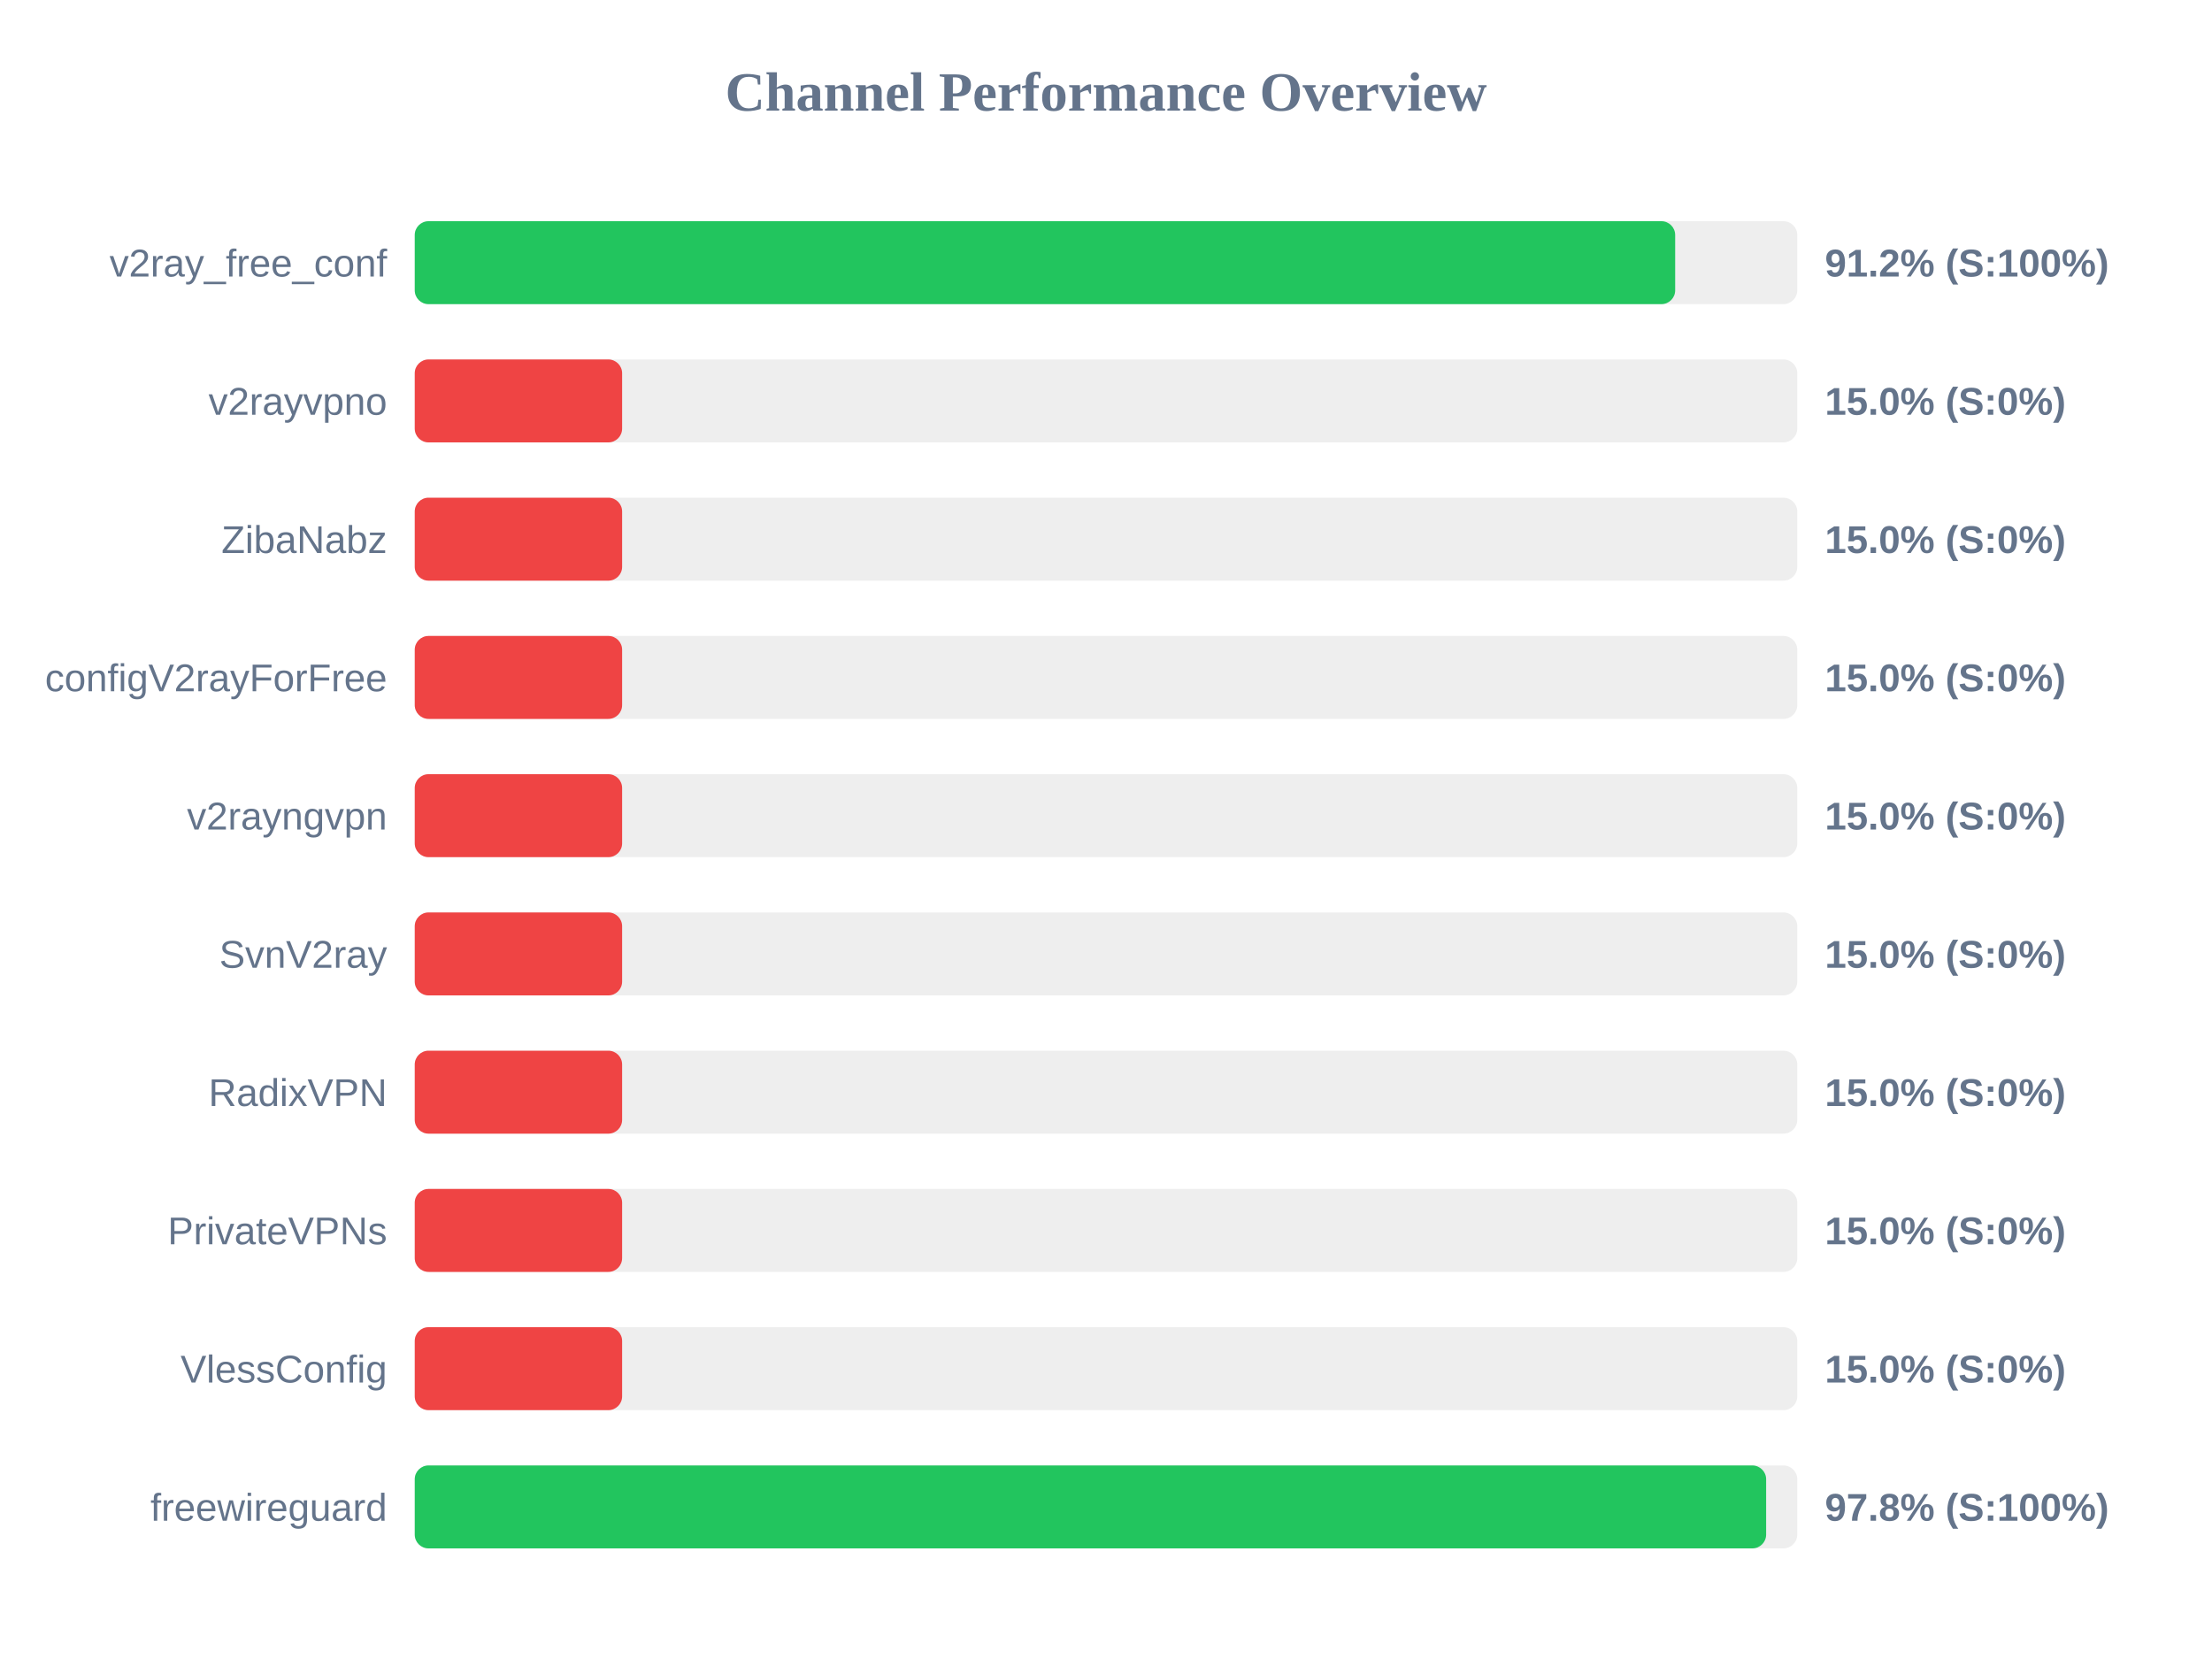
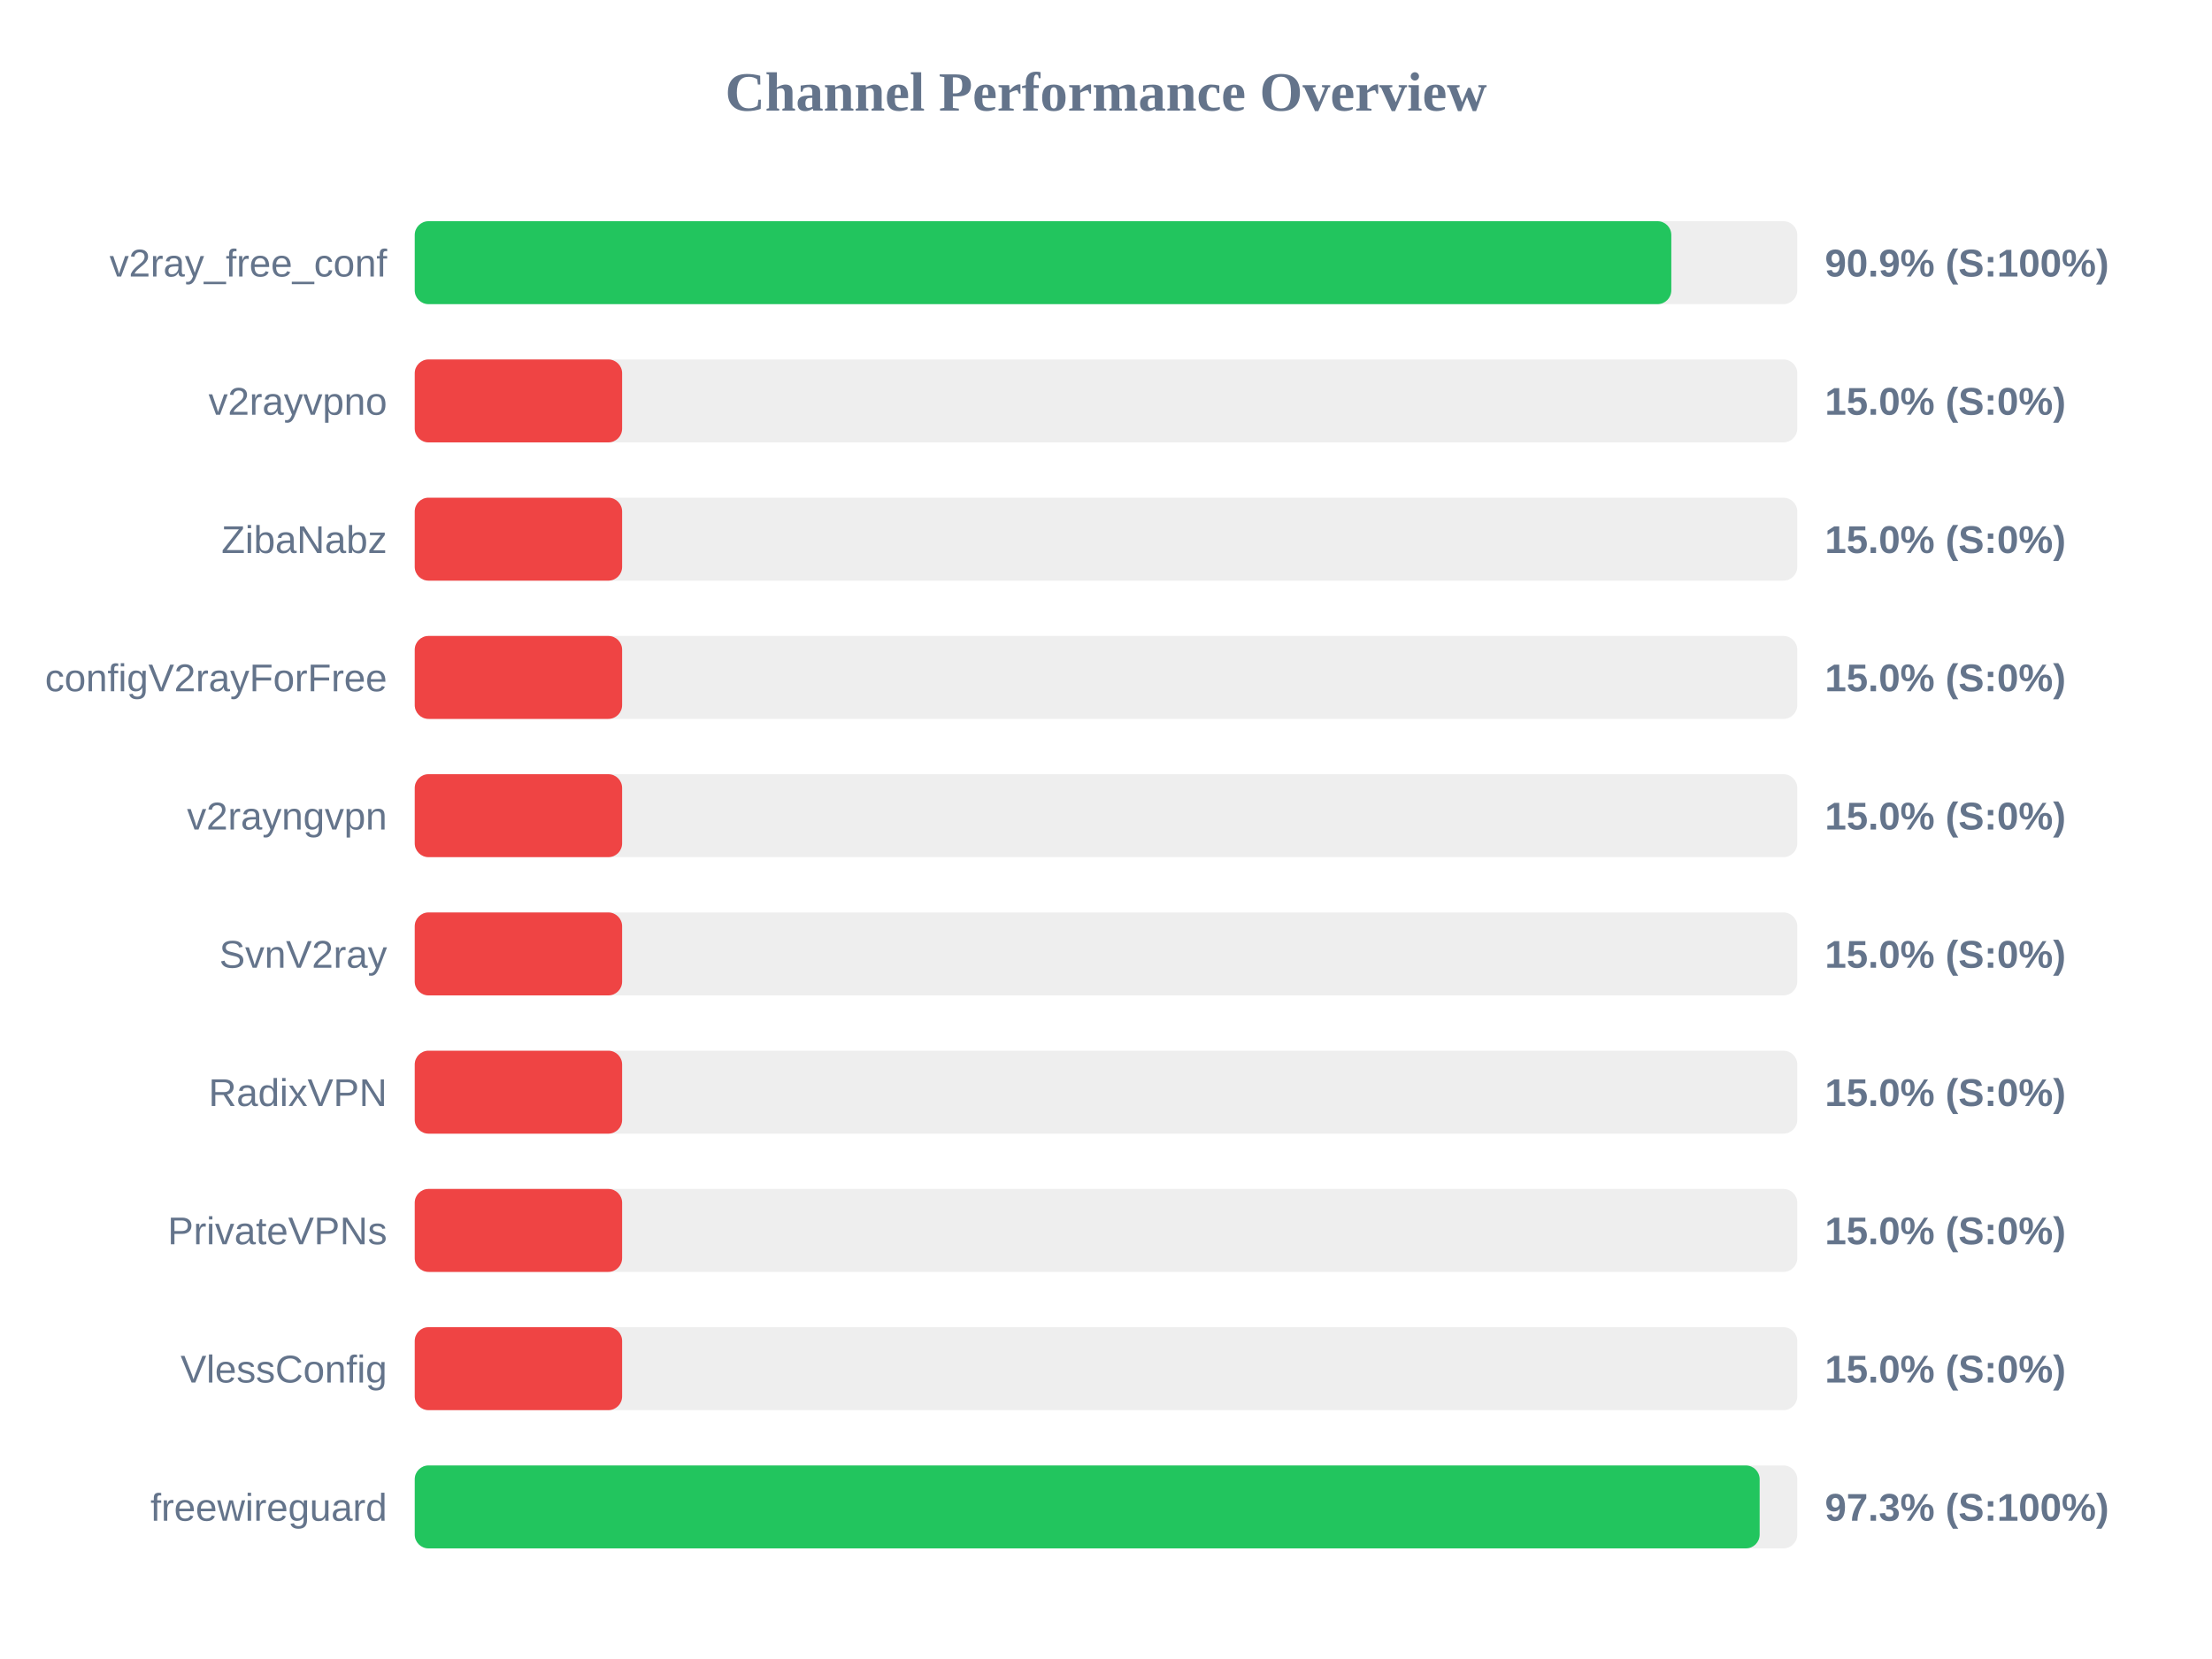
<svg xmlns="http://www.w3.org/2000/svg" width="800" height="600" version="1.1">
  <style>
        .row { font: 14px Arial; fill: #64748b; }
        .score { font: bold 14px Arial; fill: #64748b; }
    </style>
  <text x="400" y="40" text-anchor="middle" font-size="20px" font-weight="bold" fill="#64748b">Channel Performance Overview</text>
  <rect x="150" y="80" width="500" height="30" fill="#eee" rx="5" />
-   <rect x="150" y="80" width="455.85" height="30" fill="#22c55e" rx="5" />
+   <rect x="150" y="80" width="454.45" height="30" fill="#22c55e" rx="5" />
  <text x="140" y="100" text-anchor="end" class="row">v2ray_free_conf</text>
-   <text x="660" y="100" text-anchor="start" class="score">91.2% (S:100%)</text>
+   <text x="660" y="100" text-anchor="start" class="score">90.9% (S:100%)</text>
  <rect x="150" y="130" width="500" height="30" fill="#eee" rx="5" />
  <rect x="150" y="130" width="75.0" height="30" fill="#ef4444" rx="5" />
  <text x="140" y="150" text-anchor="end" class="row">v2rayvpno</text>
  <text x="660" y="150" text-anchor="start" class="score">15.0% (S:0%)</text>
  <rect x="150" y="180" width="500" height="30" fill="#eee" rx="5" />
  <rect x="150" y="180" width="75.0" height="30" fill="#ef4444" rx="5" />
  <text x="140" y="200" text-anchor="end" class="row">ZibaNabz</text>
  <text x="660" y="200" text-anchor="start" class="score">15.0% (S:0%)</text>
  <rect x="150" y="230" width="500" height="30" fill="#eee" rx="5" />
  <rect x="150" y="230" width="75.0" height="30" fill="#ef4444" rx="5" />
  <text x="140" y="250" text-anchor="end" class="row">configV2rayForFree</text>
  <text x="660" y="250" text-anchor="start" class="score">15.0% (S:0%)</text>
  <rect x="150" y="280" width="500" height="30" fill="#eee" rx="5" />
  <rect x="150" y="280" width="75.0" height="30" fill="#ef4444" rx="5" />
  <text x="140" y="300" text-anchor="end" class="row">v2rayngvpn</text>
  <text x="660" y="300" text-anchor="start" class="score">15.0% (S:0%)</text>
  <rect x="150" y="330" width="500" height="30" fill="#eee" rx="5" />
  <rect x="150" y="330" width="75.0" height="30" fill="#ef4444" rx="5" />
  <text x="140" y="350" text-anchor="end" class="row">SvnV2ray</text>
  <text x="660" y="350" text-anchor="start" class="score">15.0% (S:0%)</text>
  <rect x="150" y="380" width="500" height="30" fill="#eee" rx="5" />
  <rect x="150" y="380" width="75.0" height="30" fill="#ef4444" rx="5" />
  <text x="140" y="400" text-anchor="end" class="row">RadixVPN</text>
  <text x="660" y="400" text-anchor="start" class="score">15.0% (S:0%)</text>
  <rect x="150" y="430" width="500" height="30" fill="#eee" rx="5" />
  <rect x="150" y="430" width="75.0" height="30" fill="#ef4444" rx="5" />
  <text x="140" y="450" text-anchor="end" class="row">PrivateVPNs</text>
  <text x="660" y="450" text-anchor="start" class="score">15.0% (S:0%)</text>
  <rect x="150" y="480" width="500" height="30" fill="#eee" rx="5" />
  <rect x="150" y="480" width="75.0" height="30" fill="#ef4444" rx="5" />
  <text x="140" y="500" text-anchor="end" class="row">VlessConfig</text>
  <text x="660" y="500" text-anchor="start" class="score">15.0% (S:0%)</text>
  <rect x="150" y="530" width="500" height="30" fill="#eee" rx="5" />
-   <rect x="150" y="530" width="488.75" height="30" fill="#22c55e" rx="5" />
+   <rect x="150" y="530" width="486.4" height="30" fill="#22c55e" rx="5" />
  <text x="140" y="550" text-anchor="end" class="row">freewireguard</text>
-   <text x="660" y="550" text-anchor="start" class="score">97.8% (S:100%)</text>
+   <text x="660" y="550" text-anchor="start" class="score">97.3% (S:100%)</text>
</svg>
